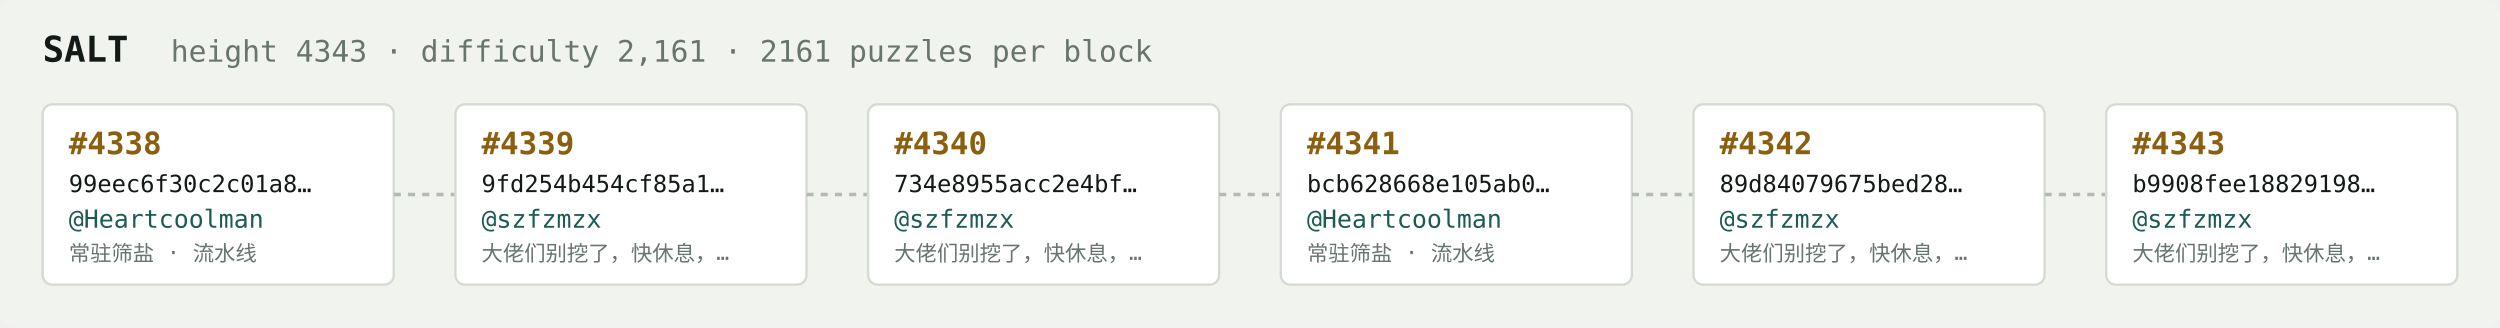
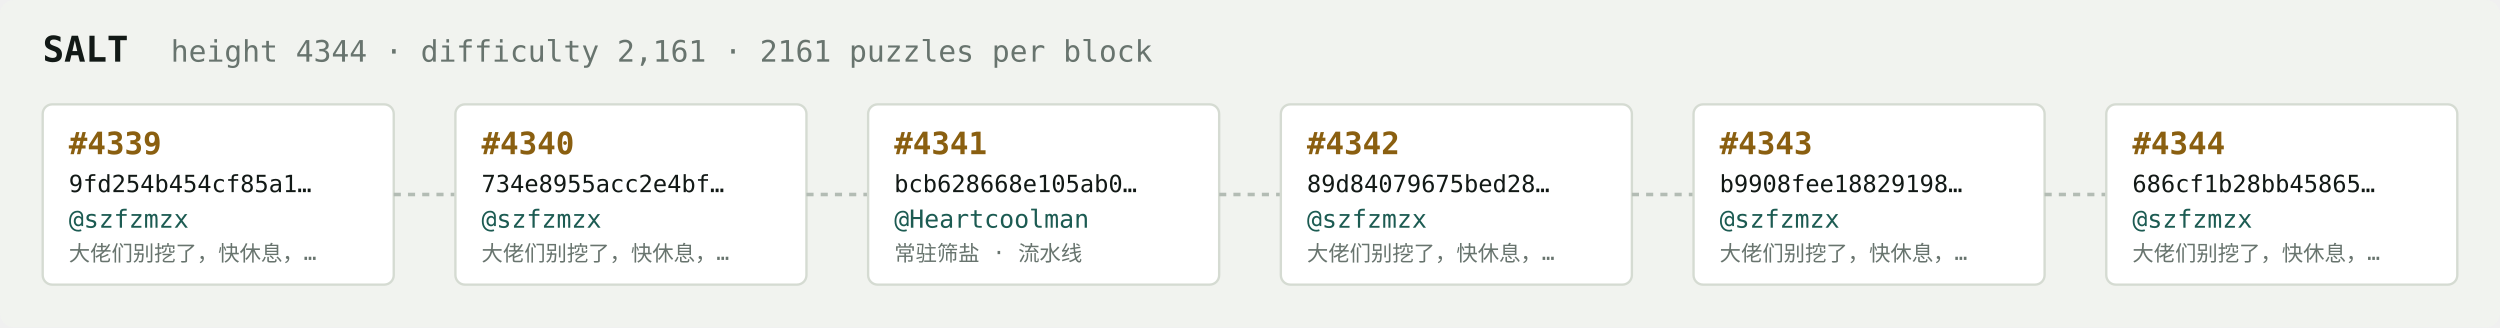
<svg xmlns="http://www.w3.org/2000/svg" width="1054" height="138" viewBox="0 0 1054 138" font-family="ui-monospace,SFMono-Regular,Menlo,monospace">
  <rect fill="#f1f3ef" width="1054" height="138" rx="6" />
  <text x="18" y="26" fill="#121916" font-size="15" font-weight="700">SALT</text>
-   <text x="72" y="26" fill="#68746e" font-size="12.5">height 4343 · difficulty 2,161 · 2161 puzzles per block</text>
+   <text x="72" y="26" fill="#68746e" font-size="12.5">height 4344 · difficulty 2,161 · 2161 puzzles per block</text>
  <rect x="18" y="44" width="148" height="76" rx="4" fill="#ffffff" stroke="#d5dbd2" stroke-width="1" />
-   <text x="29" y="65" fill="#8a5f10" font-size="13" font-weight="700">#4338</text>
-   <text x="29" y="81" fill="#121916" font-size="10">99eec6f30c2c01a8…</text>
-   <text x="29" y="96" fill="#1c5b52" font-size="10.5">@Heartcoolman</text>
-   <text x="29" y="110" fill="#68746e" font-size="9">常驻筛盐 · 流水线</text>
+   <text x="29" y="65" fill="#8a5f10" font-size="13" font-weight="700">#4339</text>
+   <text x="29" y="81" fill="#121916" font-size="10">9fd254b454cf85a1…</text>
+   <text x="29" y="96" fill="#1c5b52" font-size="10.5">@szfzmzx</text>
+   <text x="29" y="110" fill="#68746e" font-size="9">大佬们别挖了，快休息，…</text>
  <line x1="166" y1="82.0" x2="192" y2="82.0" stroke="#b3bcb4" stroke-width="1.5" stroke-dasharray="3 3" />
  <rect x="192" y="44" width="148" height="76" rx="4" fill="#ffffff" stroke="#d5dbd2" stroke-width="1" />
-   <text x="203" y="65" fill="#8a5f10" font-size="13" font-weight="700">#4339</text>
-   <text x="203" y="81" fill="#121916" font-size="10">9fd254b454cf85a1…</text>
+   <text x="203" y="65" fill="#8a5f10" font-size="13" font-weight="700">#4340</text>
+   <text x="203" y="81" fill="#121916" font-size="10">734e8955acc2e4bf…</text>
  <text x="203" y="96" fill="#1c5b52" font-size="10.5">@szfzmzx</text>
  <text x="203" y="110" fill="#68746e" font-size="9">大佬们别挖了，快休息，…</text>
  <line x1="340" y1="82.0" x2="366" y2="82.0" stroke="#b3bcb4" stroke-width="1.5" stroke-dasharray="3 3" />
  <rect x="366" y="44" width="148" height="76" rx="4" fill="#ffffff" stroke="#d5dbd2" stroke-width="1" />
-   <text x="377" y="65" fill="#8a5f10" font-size="13" font-weight="700">#4340</text>
-   <text x="377" y="81" fill="#121916" font-size="10">734e8955acc2e4bf…</text>
-   <text x="377" y="96" fill="#1c5b52" font-size="10.5">@szfzmzx</text>
-   <text x="377" y="110" fill="#68746e" font-size="9">大佬们别挖了，快休息，…</text>
+   <text x="377" y="65" fill="#8a5f10" font-size="13" font-weight="700">#4341</text>
+   <text x="377" y="81" fill="#121916" font-size="10">bcb628668e105ab0…</text>
+   <text x="377" y="96" fill="#1c5b52" font-size="10.5">@Heartcoolman</text>
+   <text x="377" y="110" fill="#68746e" font-size="9">常驻筛盐 · 流水线</text>
  <line x1="514" y1="82.0" x2="540" y2="82.0" stroke="#b3bcb4" stroke-width="1.5" stroke-dasharray="3 3" />
  <rect x="540" y="44" width="148" height="76" rx="4" fill="#ffffff" stroke="#d5dbd2" stroke-width="1" />
-   <text x="551" y="65" fill="#8a5f10" font-size="13" font-weight="700">#4341</text>
-   <text x="551" y="81" fill="#121916" font-size="10">bcb628668e105ab0…</text>
-   <text x="551" y="96" fill="#1c5b52" font-size="10.5">@Heartcoolman</text>
-   <text x="551" y="110" fill="#68746e" font-size="9">常驻筛盐 · 流水线</text>
+   <text x="551" y="65" fill="#8a5f10" font-size="13" font-weight="700">#4342</text>
+   <text x="551" y="81" fill="#121916" font-size="10">89d84079675bed28…</text>
+   <text x="551" y="96" fill="#1c5b52" font-size="10.5">@szfzmzx</text>
+   <text x="551" y="110" fill="#68746e" font-size="9">大佬们别挖了，快休息，…</text>
  <line x1="688" y1="82.0" x2="714" y2="82.0" stroke="#b3bcb4" stroke-width="1.5" stroke-dasharray="3 3" />
  <rect x="714" y="44" width="148" height="76" rx="4" fill="#ffffff" stroke="#d5dbd2" stroke-width="1" />
-   <text x="725" y="65" fill="#8a5f10" font-size="13" font-weight="700">#4342</text>
-   <text x="725" y="81" fill="#121916" font-size="10">89d84079675bed28…</text>
+   <text x="725" y="65" fill="#8a5f10" font-size="13" font-weight="700">#4343</text>
+   <text x="725" y="81" fill="#121916" font-size="10">b9908fee18829198…</text>
  <text x="725" y="96" fill="#1c5b52" font-size="10.5">@szfzmzx</text>
  <text x="725" y="110" fill="#68746e" font-size="9">大佬们别挖了，快休息，…</text>
  <line x1="862" y1="82.0" x2="888" y2="82.0" stroke="#b3bcb4" stroke-width="1.5" stroke-dasharray="3 3" />
  <rect x="888" y="44" width="148" height="76" rx="4" fill="#ffffff" stroke="#d5dbd2" stroke-width="1" />
-   <text x="899" y="65" fill="#8a5f10" font-size="13" font-weight="700">#4343</text>
-   <text x="899" y="81" fill="#121916" font-size="10">b9908fee18829198…</text>
+   <text x="899" y="65" fill="#8a5f10" font-size="13" font-weight="700">#4344</text>
+   <text x="899" y="81" fill="#121916" font-size="10">686cf1b28bb45865…</text>
  <text x="899" y="96" fill="#1c5b52" font-size="10.5">@szfzmzx</text>
  <text x="899" y="110" fill="#68746e" font-size="9">大佬们别挖了，快休息，…</text>
</svg>
